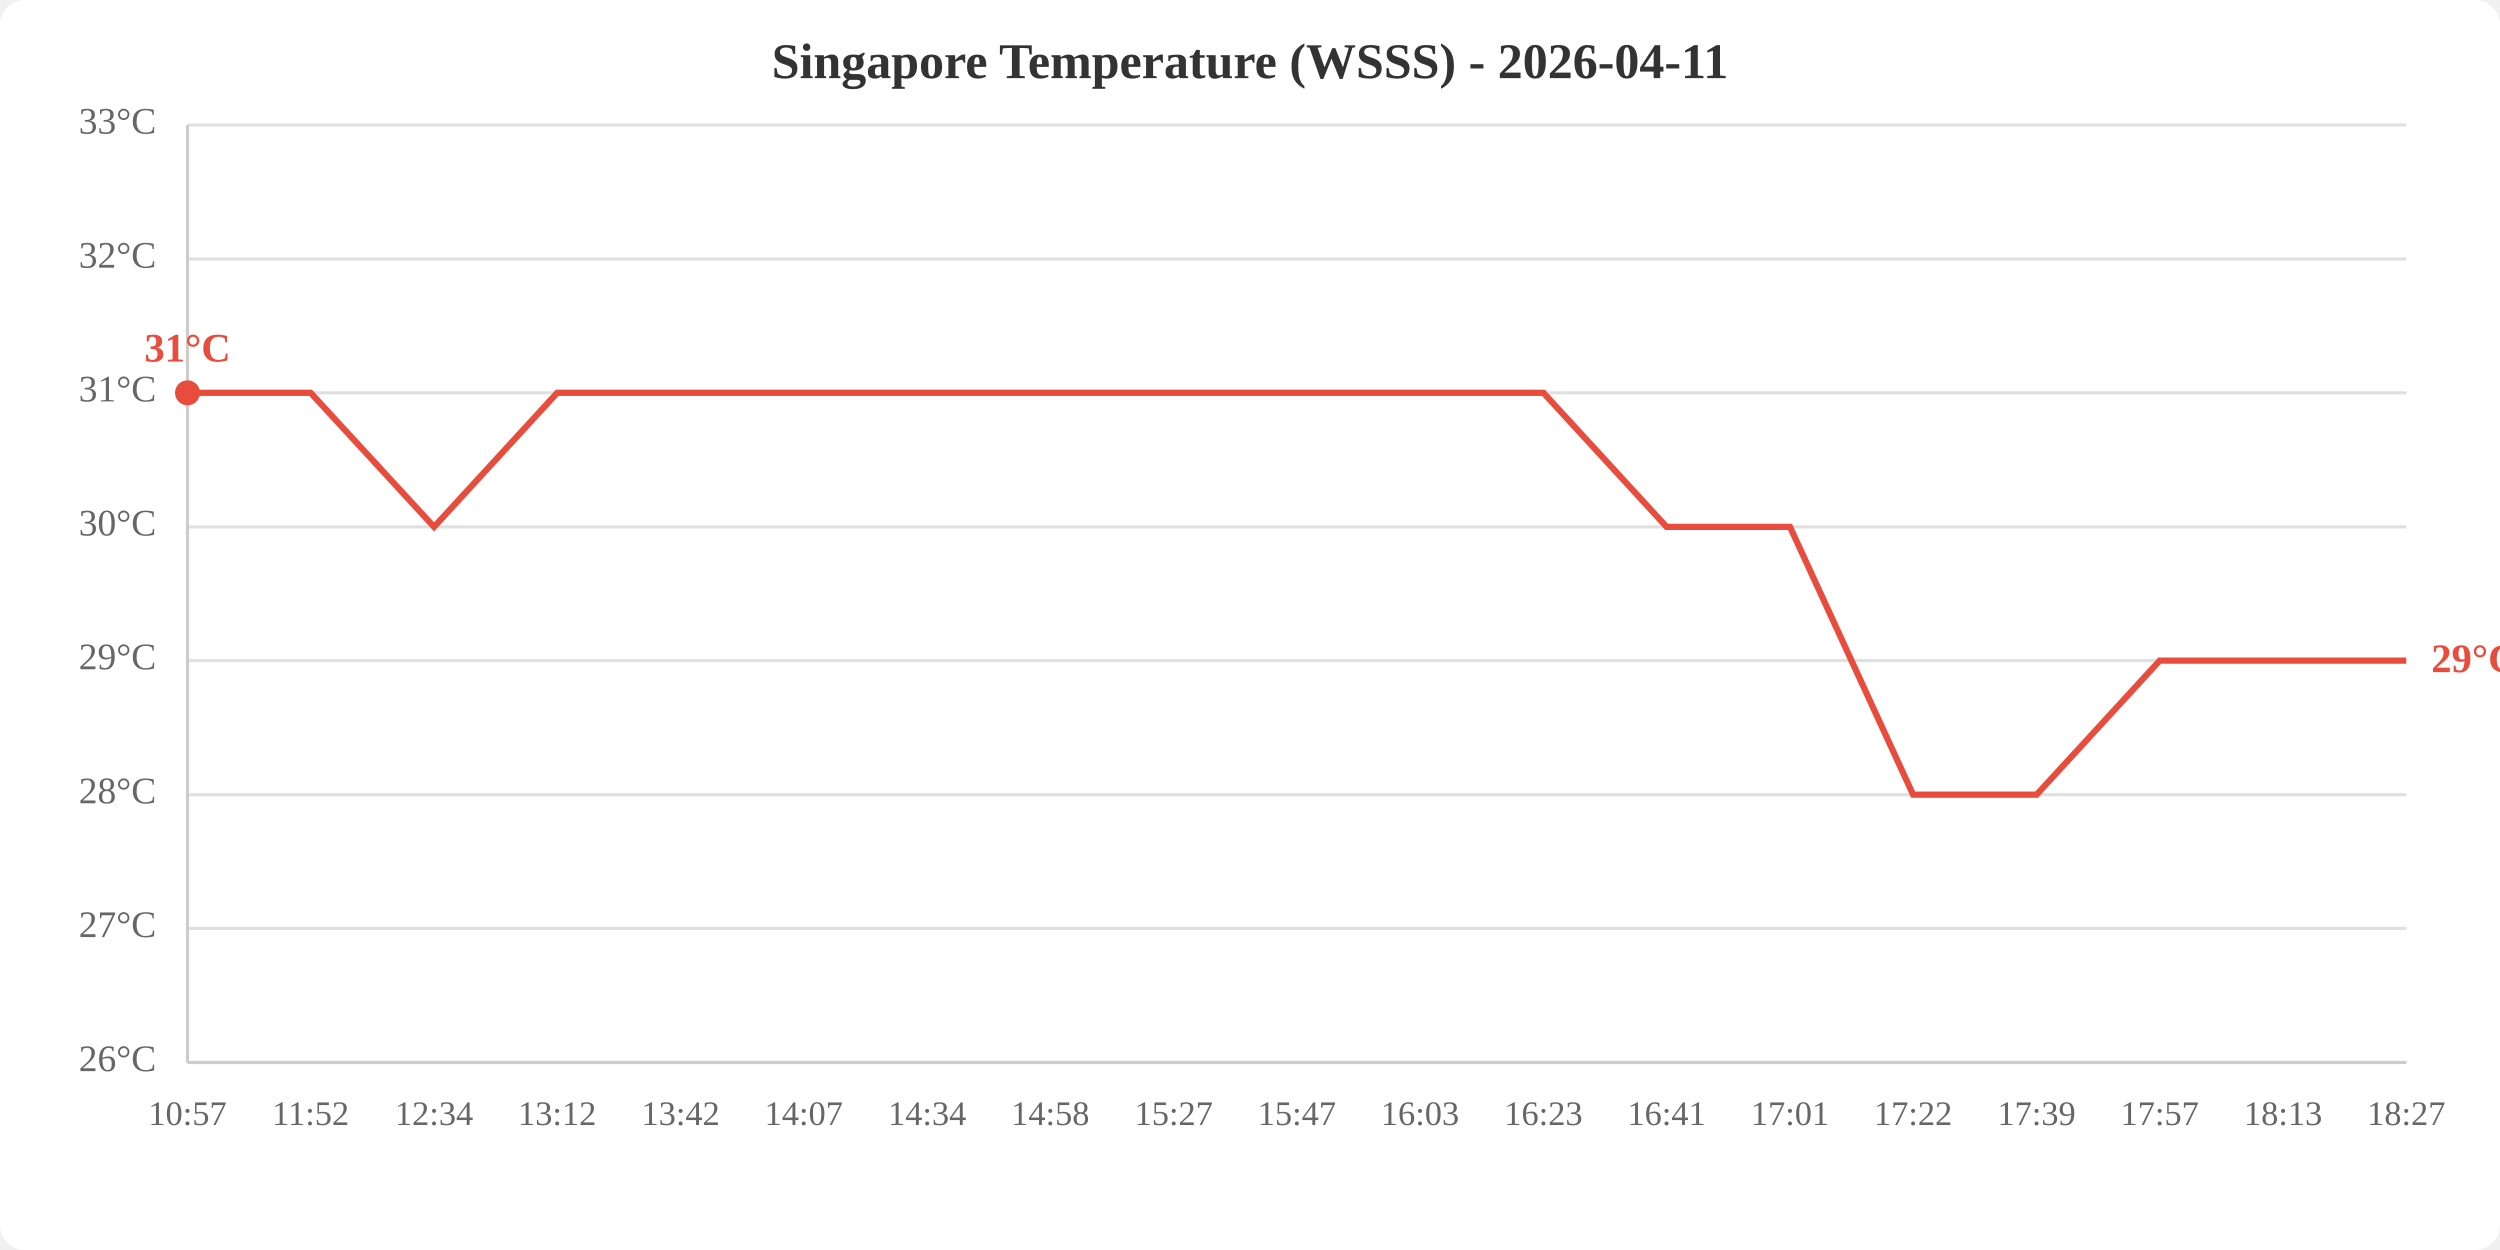
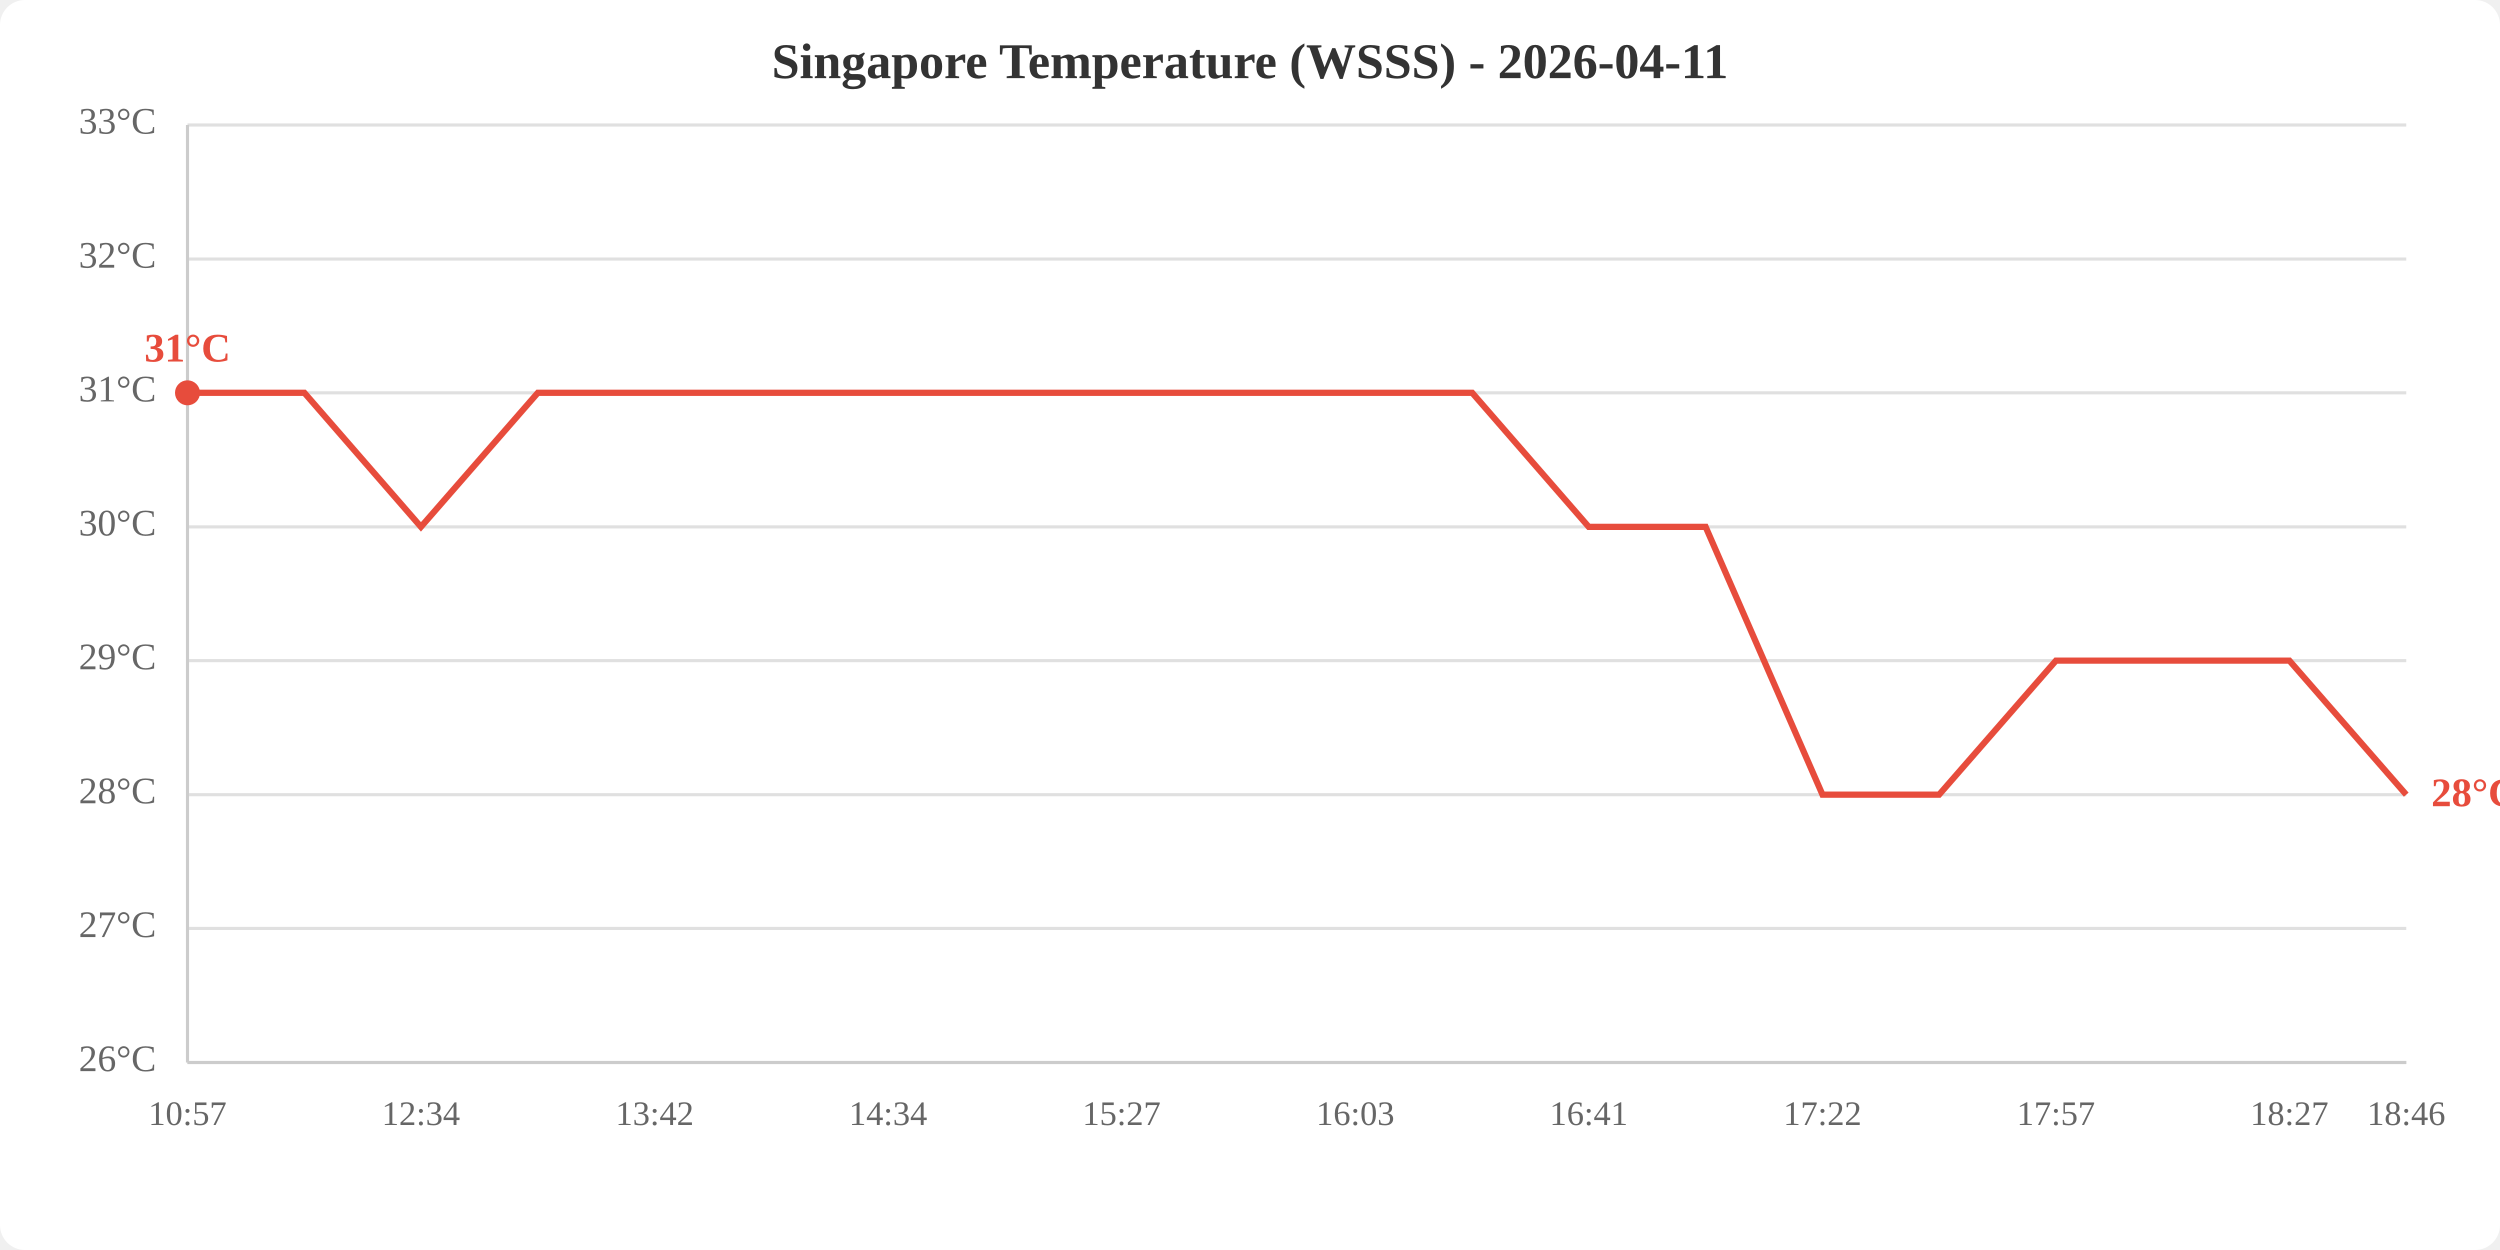
<svg xmlns="http://www.w3.org/2000/svg" viewBox="0 0 800 400" width="800" height="400">
  <rect width="800" height="400" fill="white" rx="8" />
  <text x="400.0" y="25" text-anchor="middle" font-size="16" font-weight="bold" fill="#333">Singapore Temperature (WSSS) - 2026-04-11</text>
  <line x1="60" y1="340.0" x2="770" y2="340.0" stroke="#e0e0e0" stroke-width="1" />
  <line x1="60" y1="297.1" x2="770" y2="297.1" stroke="#e0e0e0" stroke-width="1" />
  <line x1="60" y1="254.3" x2="770" y2="254.3" stroke="#e0e0e0" stroke-width="1" />
  <line x1="60" y1="211.4" x2="770" y2="211.4" stroke="#e0e0e0" stroke-width="1" />
  <line x1="60" y1="168.6" x2="770" y2="168.6" stroke="#e0e0e0" stroke-width="1" />
  <line x1="60" y1="125.7" x2="770" y2="125.7" stroke="#e0e0e0" stroke-width="1" />
  <line x1="60" y1="82.9" x2="770" y2="82.9" stroke="#e0e0e0" stroke-width="1" />
  <line x1="60" y1="40.0" x2="770" y2="40.0" stroke="#e0e0e0" stroke-width="1" />
  <text x="50" y="340.0" text-anchor="end" dominant-baseline="middle" fill="#666" font-size="12">26°C</text>
  <text x="50" y="297.1" text-anchor="end" dominant-baseline="middle" fill="#666" font-size="12">27°C</text>
  <text x="50" y="254.3" text-anchor="end" dominant-baseline="middle" fill="#666" font-size="12">28°C</text>
  <text x="50" y="211.4" text-anchor="end" dominant-baseline="middle" fill="#666" font-size="12">29°C</text>
  <text x="50" y="168.6" text-anchor="end" dominant-baseline="middle" fill="#666" font-size="12">30°C</text>
  <text x="50" y="125.7" text-anchor="end" dominant-baseline="middle" fill="#666" font-size="12">31°C</text>
  <text x="50" y="82.9" text-anchor="end" dominant-baseline="middle" fill="#666" font-size="12">32°C</text>
  <text x="50" y="40.0" text-anchor="end" dominant-baseline="middle" fill="#666" font-size="12">33°C</text>
  <text x="60.0" y="360" text-anchor="middle" fill="#666" font-size="11">10:57</text>
-   <text x="99.4" y="360" text-anchor="middle" fill="#666" font-size="11">11:52</text>
-   <text x="138.9" y="360" text-anchor="middle" fill="#666" font-size="11">12:34</text>
-   <text x="178.3" y="360" text-anchor="middle" fill="#666" font-size="11">13:12</text>
-   <text x="217.8" y="360" text-anchor="middle" fill="#666" font-size="11">13:42</text>
-   <text x="257.2" y="360" text-anchor="middle" fill="#666" font-size="11">14:07</text>
-   <text x="296.7" y="360" text-anchor="middle" fill="#666" font-size="11">14:34</text>
-   <text x="336.1" y="360" text-anchor="middle" fill="#666" font-size="11">14:58</text>
-   <text x="375.6" y="360" text-anchor="middle" fill="#666" font-size="11">15:27</text>
-   <text x="415.0" y="360" text-anchor="middle" fill="#666" font-size="11">15:47</text>
-   <text x="454.4" y="360" text-anchor="middle" fill="#666" font-size="11">16:03</text>
-   <text x="493.9" y="360" text-anchor="middle" fill="#666" font-size="11">16:23</text>
-   <text x="533.3" y="360" text-anchor="middle" fill="#666" font-size="11">16:41</text>
-   <text x="572.8" y="360" text-anchor="middle" fill="#666" font-size="11">17:01</text>
-   <text x="612.2" y="360" text-anchor="middle" fill="#666" font-size="11">17:22</text>
-   <text x="651.7" y="360" text-anchor="middle" fill="#666" font-size="11">17:39</text>
-   <text x="691.1" y="360" text-anchor="middle" fill="#666" font-size="11">17:57</text>
-   <text x="730.6" y="360" text-anchor="middle" fill="#666" font-size="11">18:13</text>
-   <text x="770.0" y="360" text-anchor="middle" fill="#666" font-size="11">18:27</text>
+   <text x="134.7" y="360" text-anchor="middle" fill="#666" font-size="11">12:34</text>
+   <text x="209.5" y="360" text-anchor="middle" fill="#666" font-size="11">13:42</text>
+   <text x="284.2" y="360" text-anchor="middle" fill="#666" font-size="11">14:34</text>
+   <text x="358.9" y="360" text-anchor="middle" fill="#666" font-size="11">15:27</text>
+   <text x="433.7" y="360" text-anchor="middle" fill="#666" font-size="11">16:03</text>
+   <text x="508.4" y="360" text-anchor="middle" fill="#666" font-size="11">16:41</text>
+   <text x="583.2" y="360" text-anchor="middle" fill="#666" font-size="11">17:22</text>
+   <text x="657.9" y="360" text-anchor="middle" fill="#666" font-size="11">17:57</text>
+   <text x="732.6" y="360" text-anchor="middle" fill="#666" font-size="11">18:27</text>
+   <text x="770.0" y="360" text-anchor="middle" fill="#666" font-size="11">18:46</text>
  <line x1="60" y1="40" x2="60" y2="340" stroke="#ccc" stroke-width="1" />
  <line x1="60" y1="340" x2="770" y2="340" stroke="#ccc" stroke-width="1" />
-   <polyline points="60.0,125.7 99.4,125.7 138.9,168.6 178.3,125.7 217.8,125.7 257.2,125.7 296.7,125.7 336.1,125.7 375.6,125.7 415.0,125.7 454.4,125.7 493.9,125.7 533.3,168.6 572.8,168.6 612.2,254.3 651.7,254.3 691.1,211.4 730.6,211.4 770.0,211.4" fill="none" stroke="#e74c3c" stroke-width="2" />
+   <polyline points="60.0,125.7 97.4,125.7 134.7,168.6 172.1,125.7 209.5,125.7 246.8,125.7 284.2,125.7 321.6,125.7 358.9,125.7 396.3,125.7 433.7,125.7 471.1,125.7 508.4,168.6 545.8,168.6 583.2,254.3 620.5,254.3 657.9,211.4 695.3,211.4 732.6,211.4 770.0,254.3" fill="none" stroke="#e74c3c" stroke-width="2" />
  <circle cx="60.0" cy="125.7" r="4" fill="#e74c3c" />
  <text x="60.0" y="115.7" text-anchor="middle" fill="#e74c3c" font-size="13" font-weight="bold">31°C</text>
-   <text x="778.0" y="211.4" fill="#e74c3c" font-size="13" font-weight="bold" dominant-baseline="middle">29°C</text>
+   <text x="778.0" y="254.3" fill="#e74c3c" font-size="13" font-weight="bold" dominant-baseline="middle">28°C</text>
</svg>
